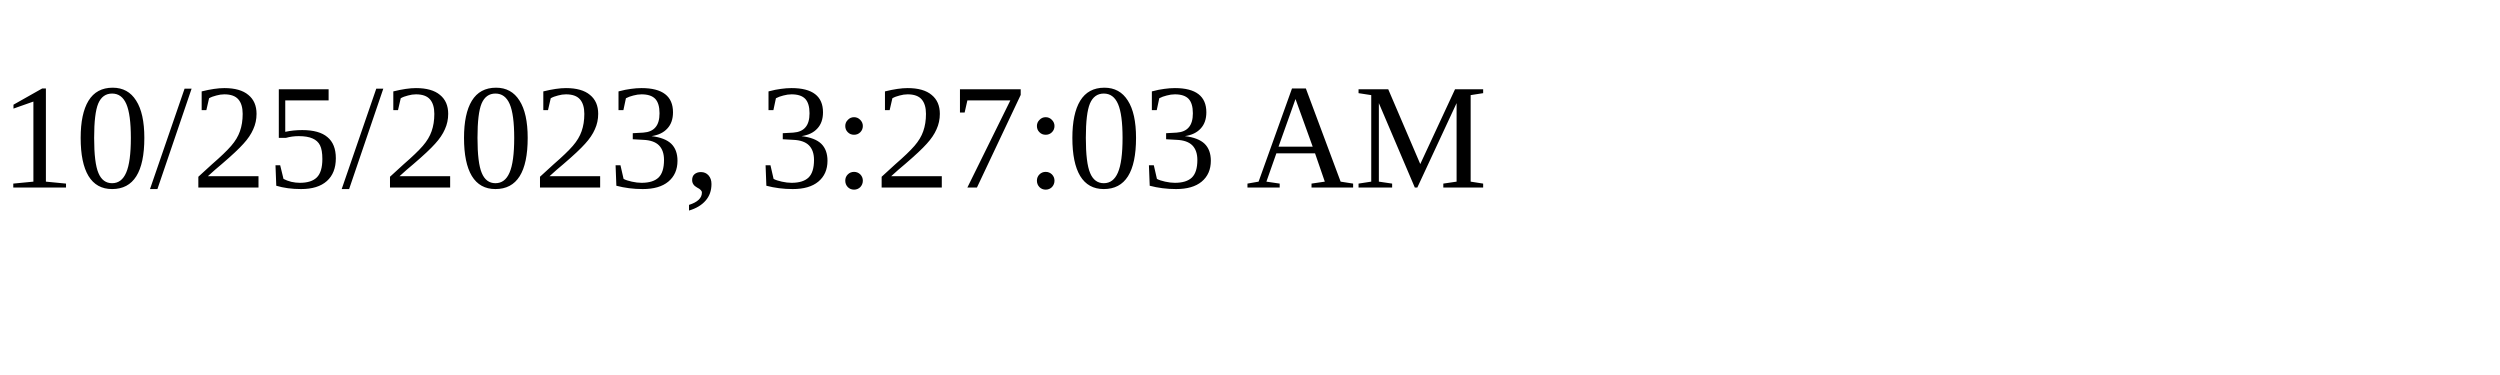
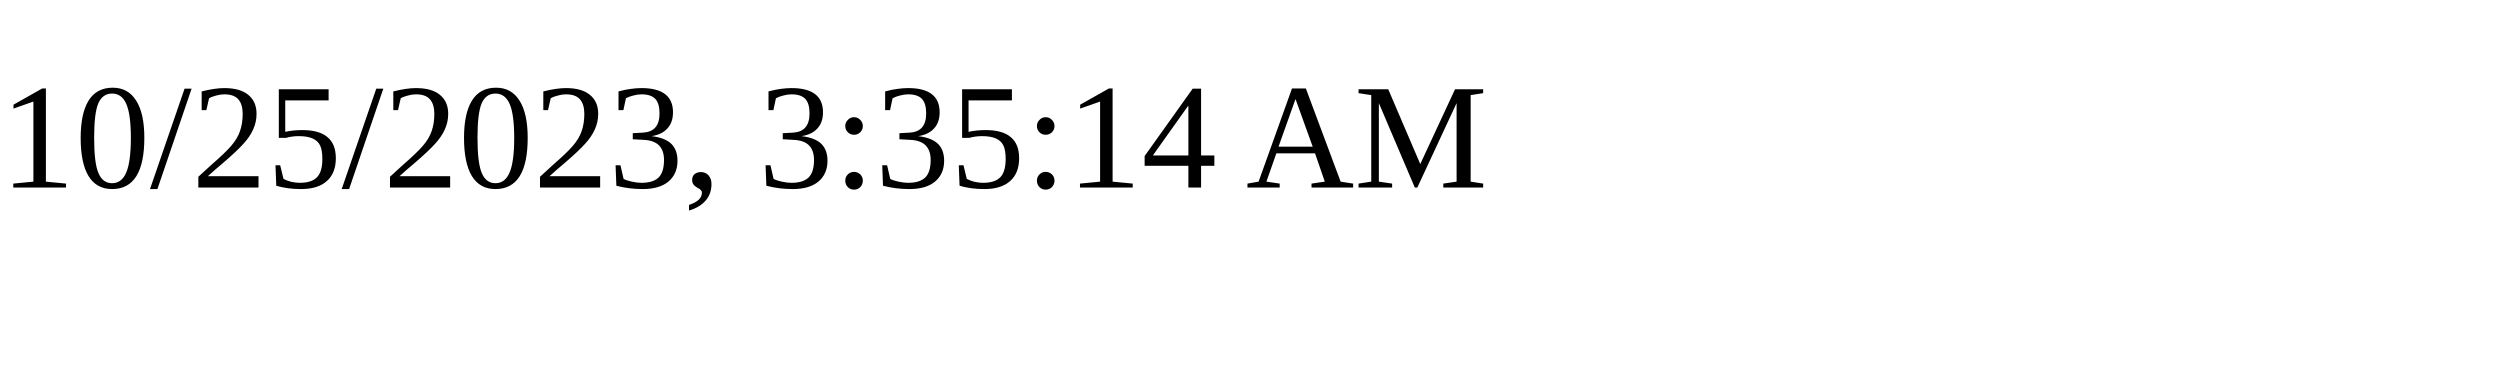
<svg xmlns="http://www.w3.org/2000/svg" height="30" width="200">
-   <text x="0" y="15">10/25/2023, 3:27:03 AM</text>
+   <text x="0" y="15">10/25/2023, 3:35:14 AM</text>
</svg>
